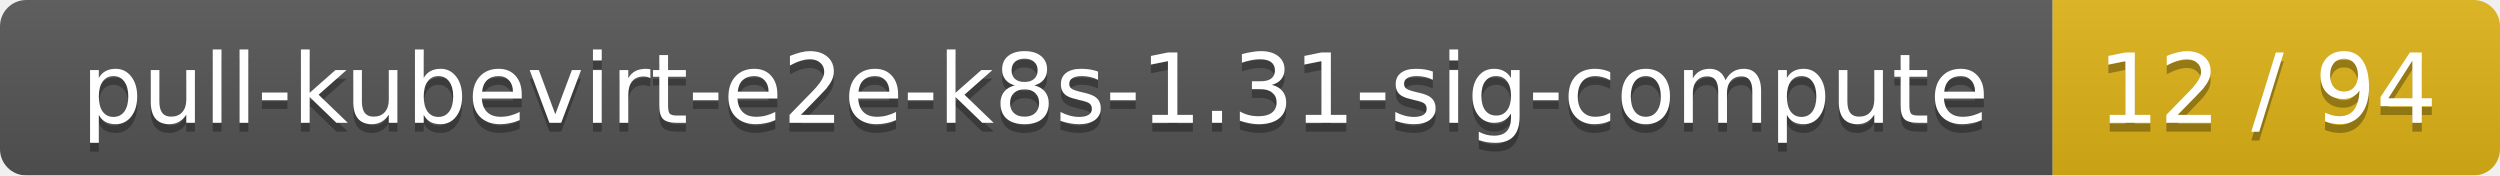
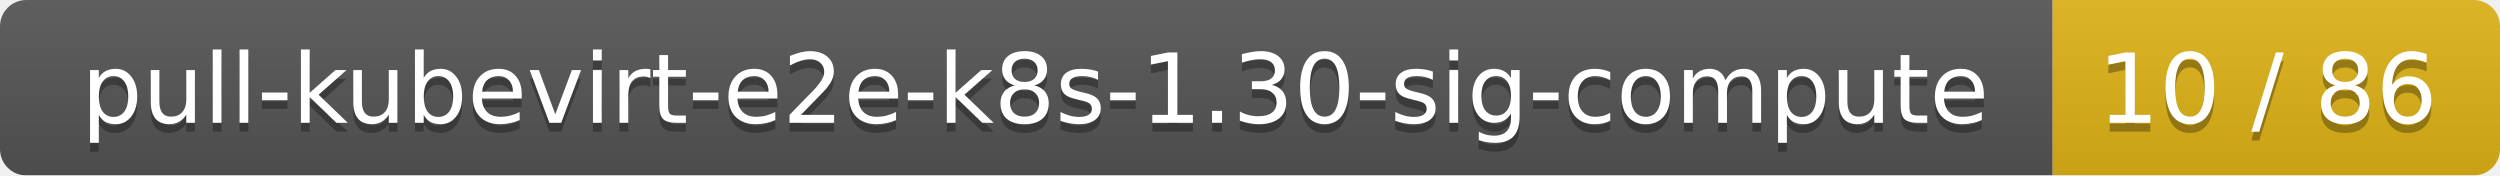
<svg xmlns="http://www.w3.org/2000/svg" width="285" height="20">
  <linearGradient id="smooth" x2="0" y2="100%">
    <stop offset="0" stop-color="#bbb" stop-opacity=".1" />
    <stop offset="1" stop-opacity=".1" />
  </linearGradient>
  <mask id="round">
    <rect width="285" height="20" rx="3" fill="#fff" />
  </mask>
  <g mask="url(#round)">
    <rect width="234" height="20" fill="#555" />
    <rect x="234" width="51" height="20" fill="#dfb317" />
    <rect width="285" height="20" fill="url(#smooth)" />
  </g>
  <g fill="#fff" text-anchor="middle" font-family="DejaVu Sans,Verdana,Geneva,sans-serif" font-size="11">
-     <text x="118" y="15" fill="#010101" fill-opacity=".3">pull-kubevirt-e2e-k8s-1.31-sig-compute</text>
-     <text x="118" y="14">pull-kubevirt-e2e-k8s-1.31-sig-compute</text>
-     <text x="258.5" y="15" fill="#010101" fill-opacity=".3">12 / 94</text>
-     <text x="258.5" y="14">12 / 94</text>
+     <text x="118" y="15" fill="#010101" fill-opacity=".3">pull-kubevirt-e2e-k8s-1.30-sig-compute</text>
+     <text x="118" y="14">pull-kubevirt-e2e-k8s-1.30-sig-compute</text>
+     <text x="258.5" y="15" fill="#010101" fill-opacity=".3">10 / 86</text>
+     <text x="258.5" y="14">10 / 86</text>
  </g>
</svg>
